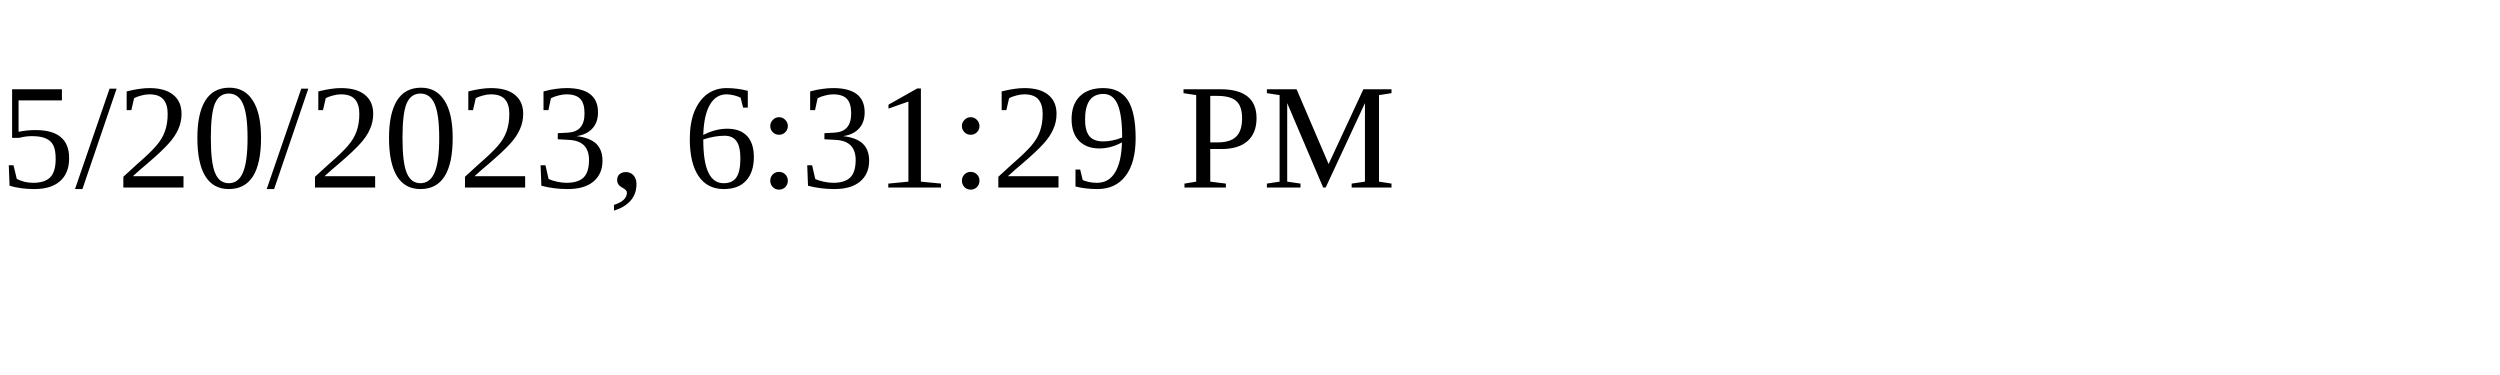
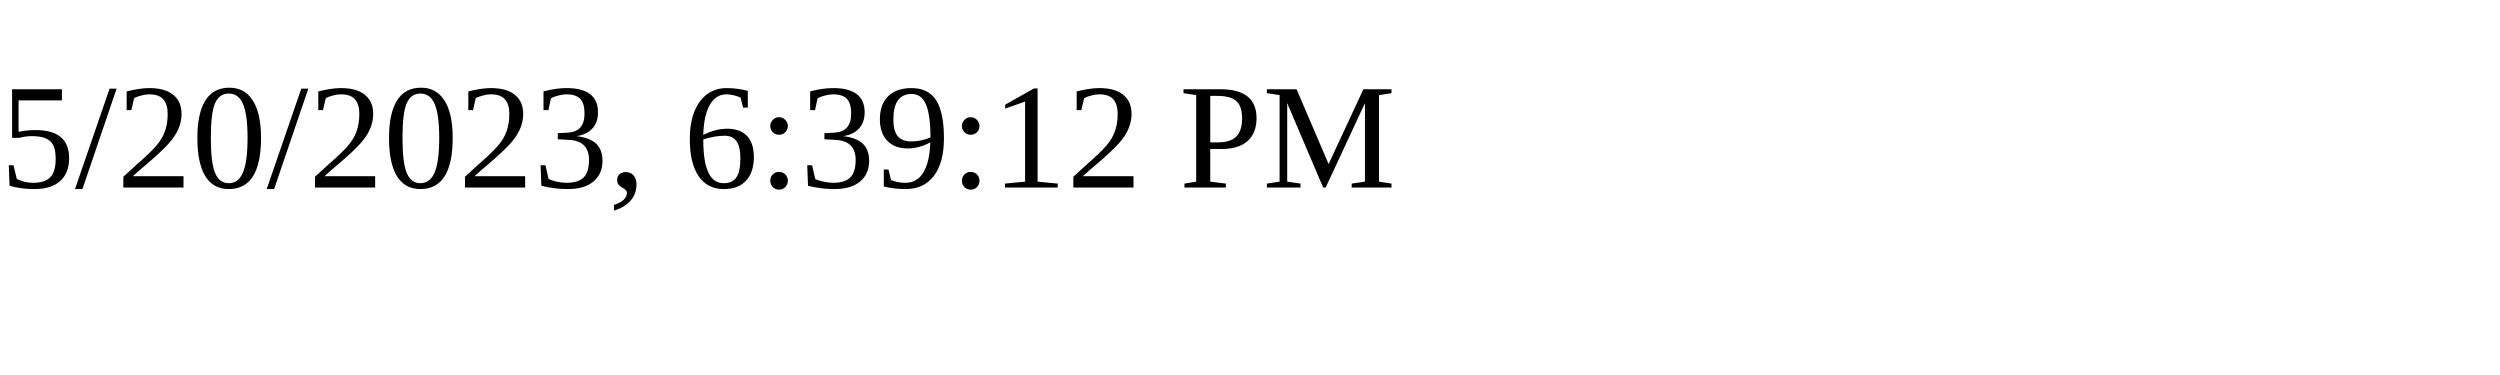
<svg xmlns="http://www.w3.org/2000/svg" height="30" width="200">
-   <text x="0" y="15">5/20/2023, 6:31:29 PM</text>
+   <text x="0" y="15">5/20/2023, 6:39:12 PM</text>
</svg>
